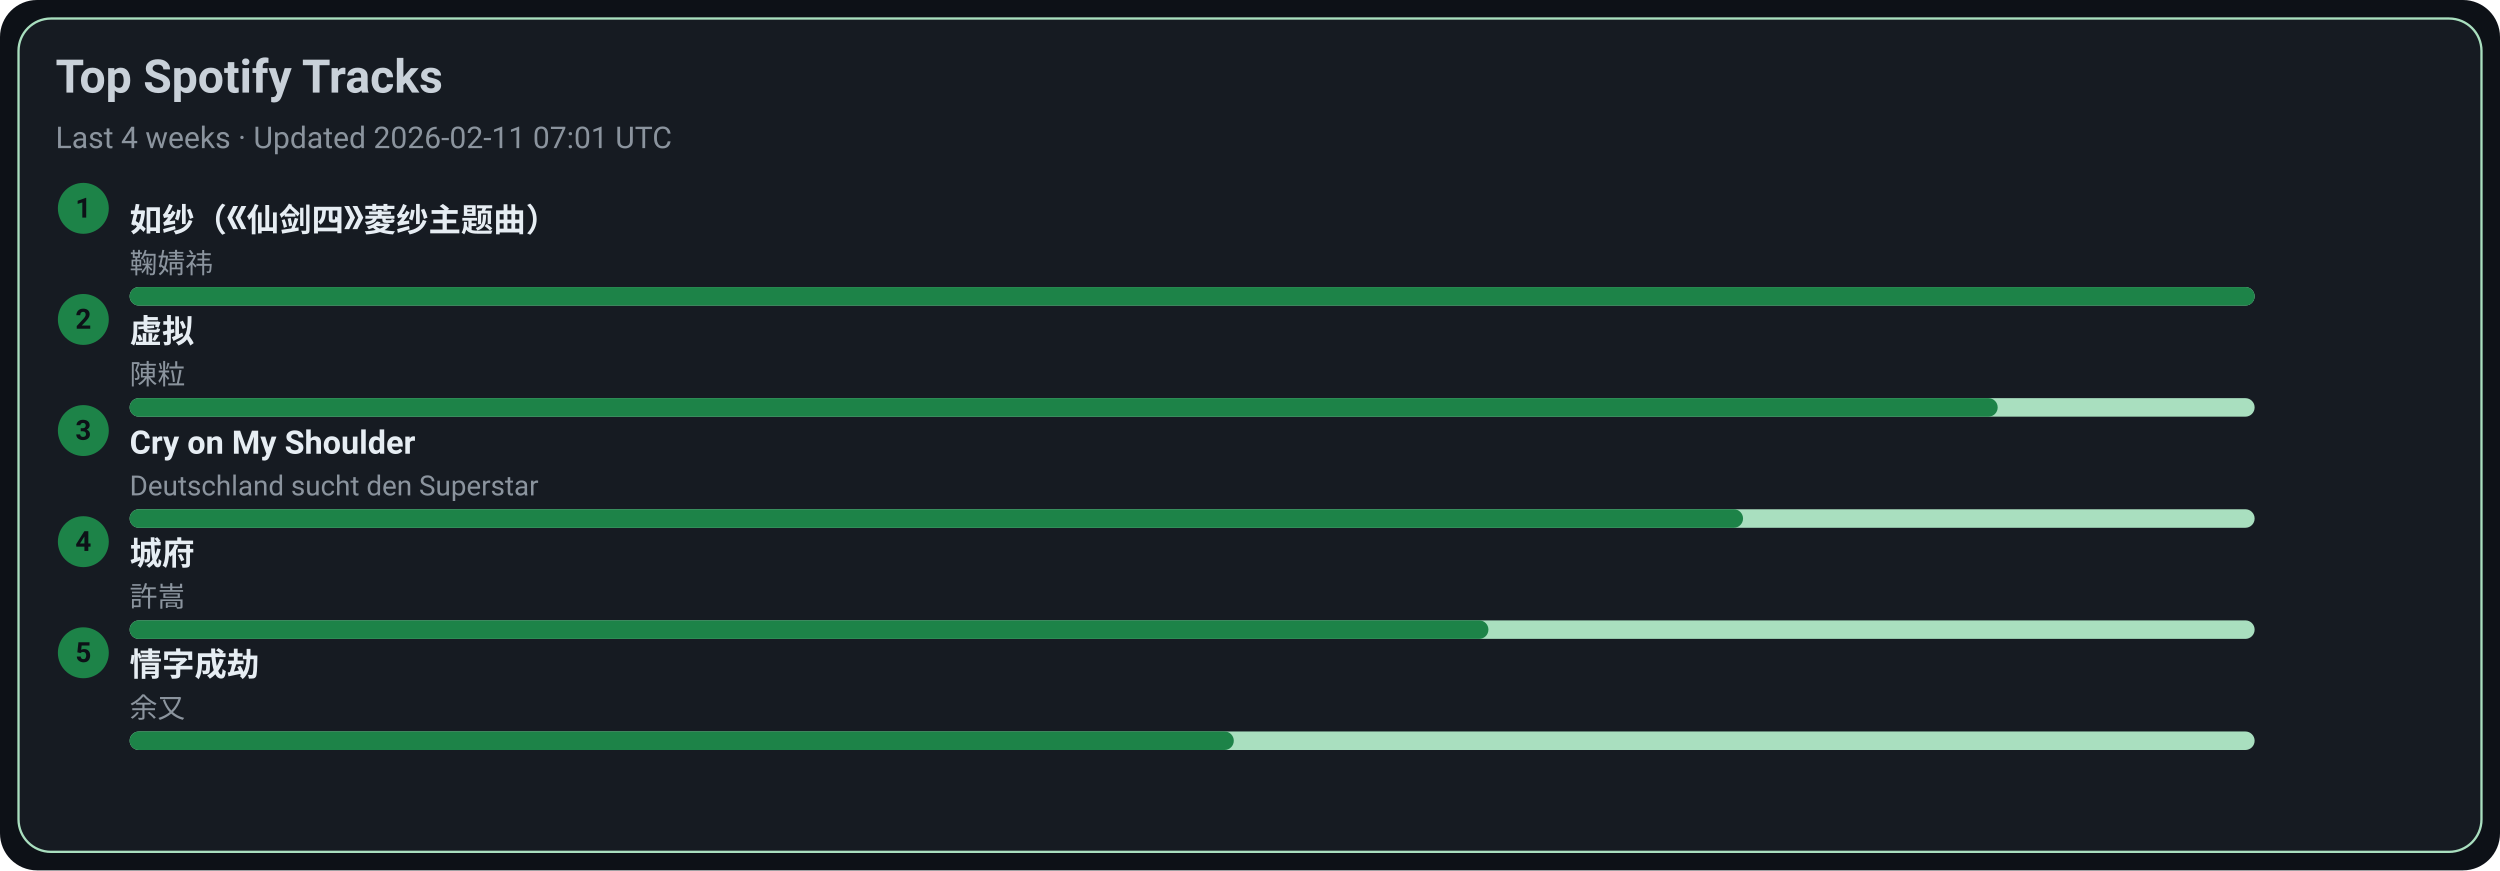
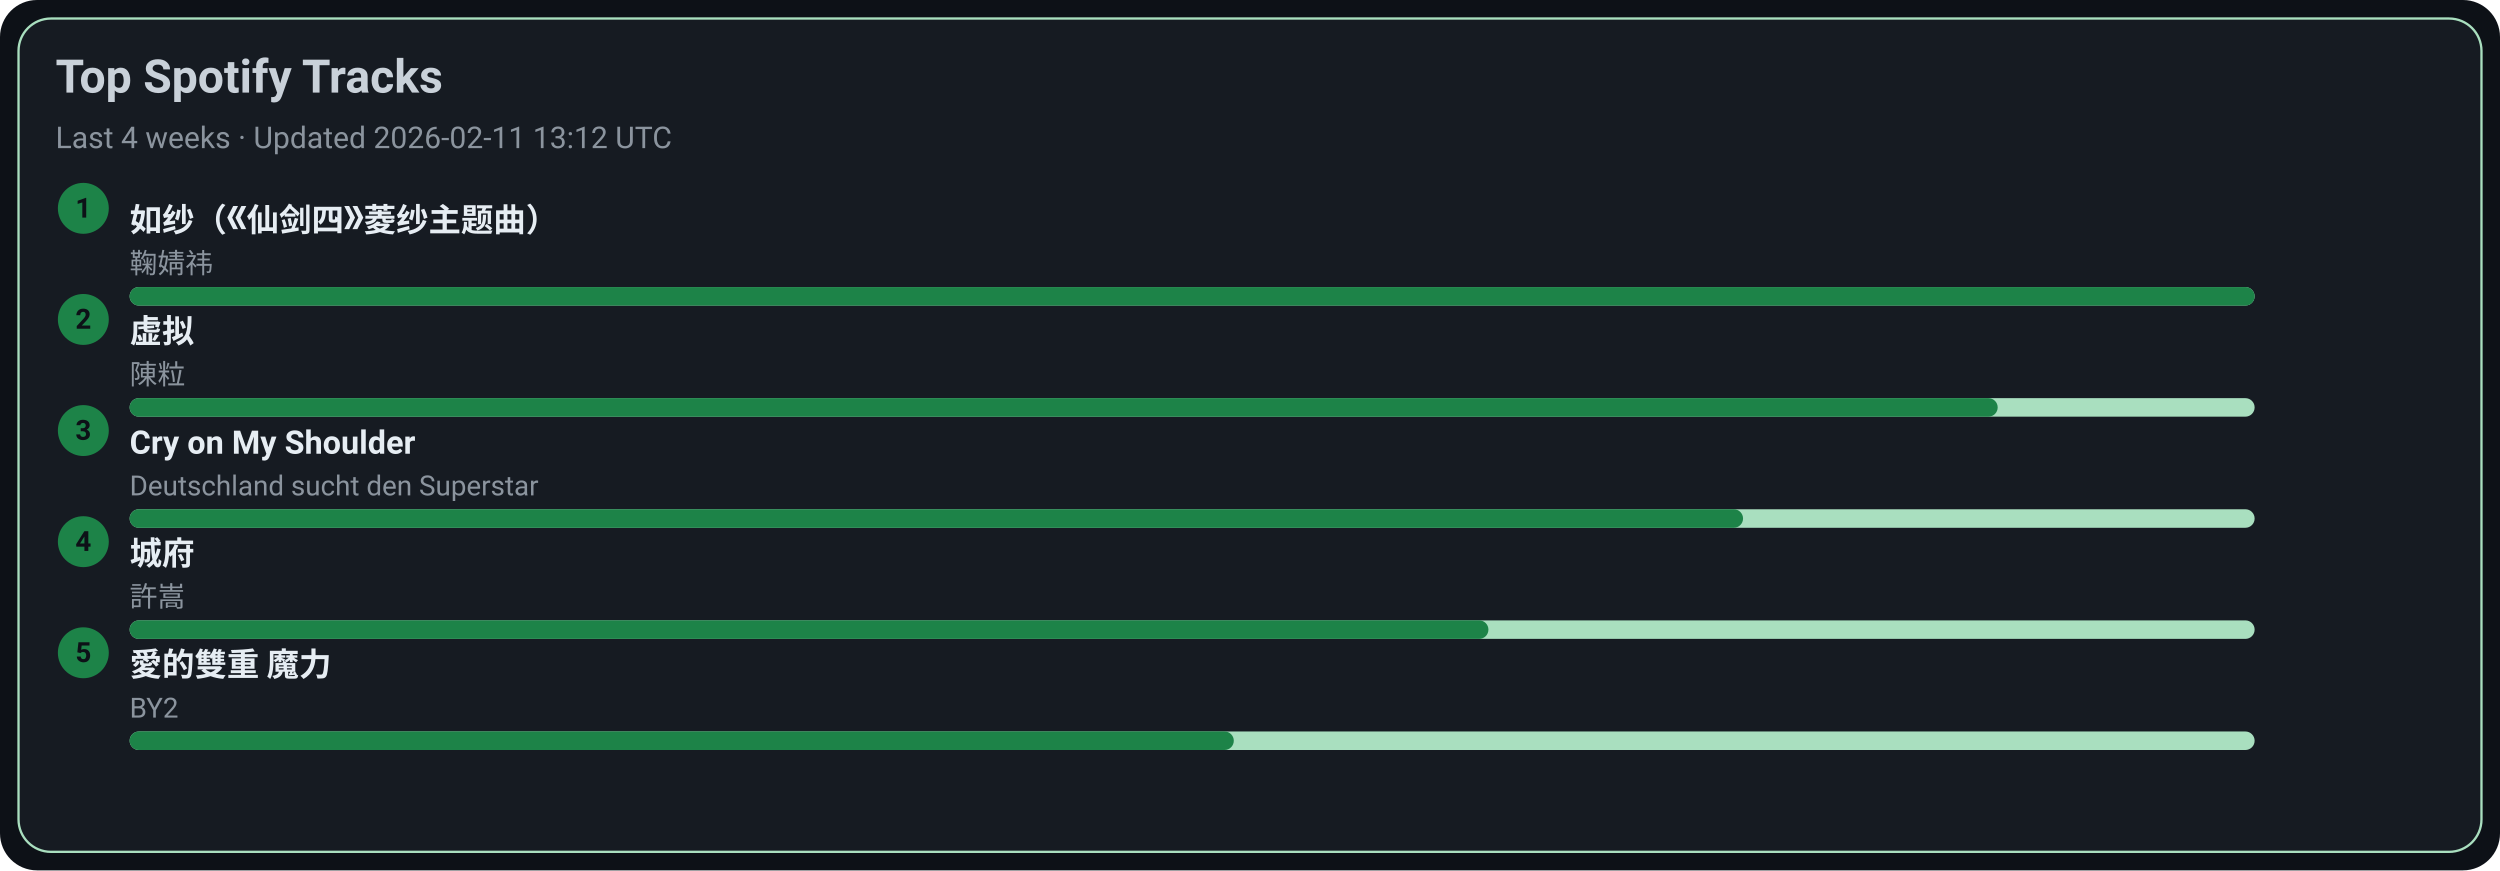
<svg xmlns="http://www.w3.org/2000/svg" width="1080" height="376" viewBox="0 0 1080 376">
  <style>text{font-family:-apple-system,BlinkMacSystemFont,Segoe UI,Roboto,Ubuntu,Helvetica Neue,Arial,Noto Sans,sans-serif}</style>
  <rect width="1080" height="376" rx="16" fill="#0d1117" />
  <rect x="8" y="8" width="1064" height="360" rx="14" fill="#161b22" stroke="#A9DFBF" />
  <text x="24" y="40" font-size="20" fill="#c9d1d9" font-weight="600">Top Spotify Tracks</text>
-   <text x="24" y="64" font-size="13" fill="#8b949e">Last 4 weeks · Updated 2026-02-11 07:01 UTC</text>
+   <text x="24" y="64" font-size="13" fill="#8b949e">Last 4 weeks · Updated 2026-02-11 13:12 UTC</text>
  <circle cx="36" cy="90" r="11" fill="#1D8348" />
  <text x="36" y="94" text-anchor="middle" font-size="12" fill="#0d1117" font-weight="700">1</text>
  <a href="https://open.spotify.com/track/69FUNgvEVkNbHq43lgvdme" target="_blank" rel="noopener noreferrer">
    <text x="56" y="100" font-size="14" fill="#e6edf3" font-weight="600">如纱（《仙剑四》菱纱主题曲）</text>
  </a>
  <text x="56" y="118" font-size="12" fill="#8b949e">鞠婧祎</text>
  <rect x="56" y="124" width="918" height="8" rx="4" fill="#A9DFBF" />
  <rect x="56" y="124" width="918" height="8" rx="4" fill="#1D8348" />
  <circle cx="36" cy="138" r="11" fill="#1D8348" />
  <text x="36" y="142" text-anchor="middle" font-size="12" fill="#0d1117" font-weight="700">2</text>
  <a href="https://open.spotify.com/track/5l9sg05BhpfsdLfRvjGsAf" target="_blank" rel="noopener noreferrer">
    <text x="56" y="148" font-size="14" fill="#e6edf3" font-weight="600">虚拟</text>
  </a>
  <text x="56" y="166" font-size="12" fill="#8b949e">陳粒</text>
  <rect x="56" y="172" width="918" height="8" rx="4" fill="#A9DFBF" />
  <rect x="56" y="172" width="807" height="8" rx="4" fill="#1D8348" />
  <circle cx="36" cy="186" r="11" fill="#1D8348" />
  <text x="36" y="190" text-anchor="middle" font-size="12" fill="#0d1117" font-weight="700">3</text>
  <a href="https://open.spotify.com/track/6usmG2MoD0C0Lc2pNgCVWV" target="_blank" rel="noopener noreferrer">
    <text x="56" y="196" font-size="14" fill="#e6edf3" font-weight="600">Cry on My Shoulder</text>
  </a>
  <text x="56" y="214" font-size="12" fill="#8b949e">Deutschland sucht den Superstar</text>
  <rect x="56" y="220" width="918" height="8" rx="4" fill="#A9DFBF" />
  <rect x="56" y="220" width="697" height="8" rx="4" fill="#1D8348" />
  <circle cx="36" cy="234" r="11" fill="#1D8348" />
  <text x="36" y="238" text-anchor="middle" font-size="12" fill="#0d1117" font-weight="700">4</text>
  <a href="https://open.spotify.com/track/4AmlSf7hye0QVpnHCcEoEw" target="_blank" rel="noopener noreferrer">
    <text x="56" y="244" font-size="14" fill="#e6edf3" font-weight="600">城府</text>
  </a>
  <text x="56" y="262" font-size="12" fill="#8b949e">許嵩</text>
  <rect x="56" y="268" width="918" height="8" rx="4" fill="#A9DFBF" />
  <rect x="56" y="268" width="587" height="8" rx="4" fill="#1D8348" />
  <circle cx="36" cy="282" r="11" fill="#1D8348" />
  <text x="36" y="286" text-anchor="middle" font-size="12" fill="#0d1117" font-weight="700">5</text>
-   <a href="https://open.spotify.com/track/6PLof7Z5mvbp9im83J4m3m" target="_blank" rel="noopener noreferrer">
-     <text x="56" y="292" font-size="14" fill="#e6edf3" font-weight="600">情字成劫</text>
+   <a href="https://open.spotify.com/track/0yYmS4k3R0TTdDhvOBxRVp" target="_blank" rel="noopener noreferrer">
+     <text x="56" y="292" font-size="14" fill="#e6edf3" font-weight="600">愛的雙重 魔力</text>
  </a>
-   <text x="56" y="310" font-size="12" fill="#8b949e">余又</text>
+   <text x="56" y="310" font-size="12" fill="#8b949e">BY2</text>
  <rect x="56" y="316" width="918" height="8" rx="4" fill="#A9DFBF" />
  <rect x="56" y="316" width="477" height="8" rx="4" fill="#1D8348" />
</svg>
